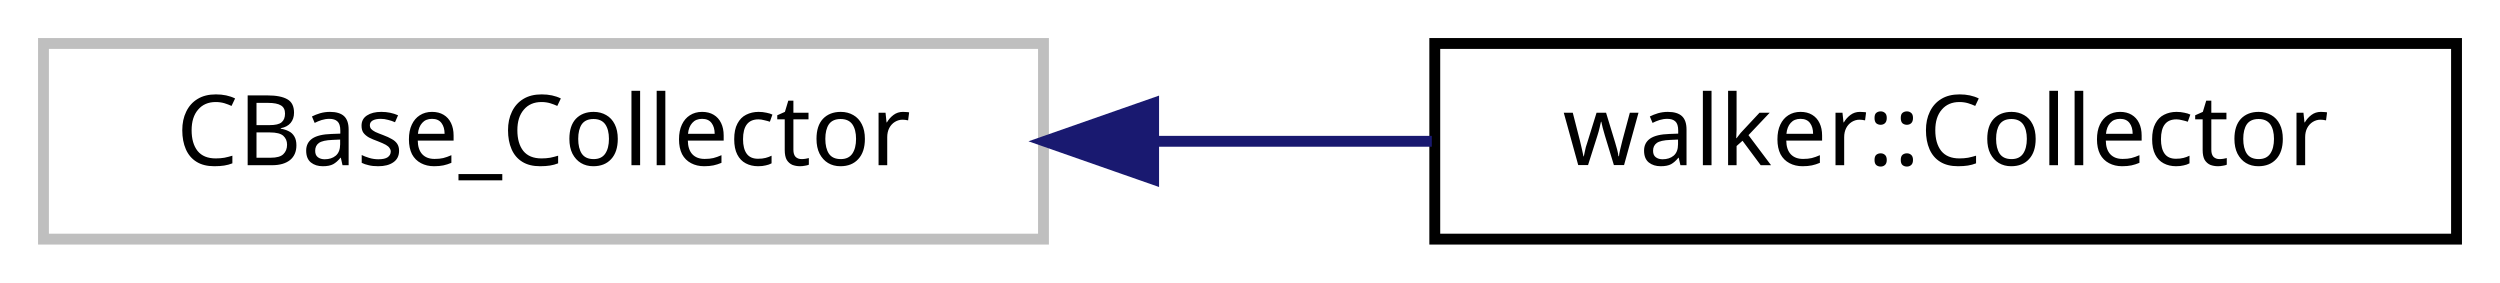
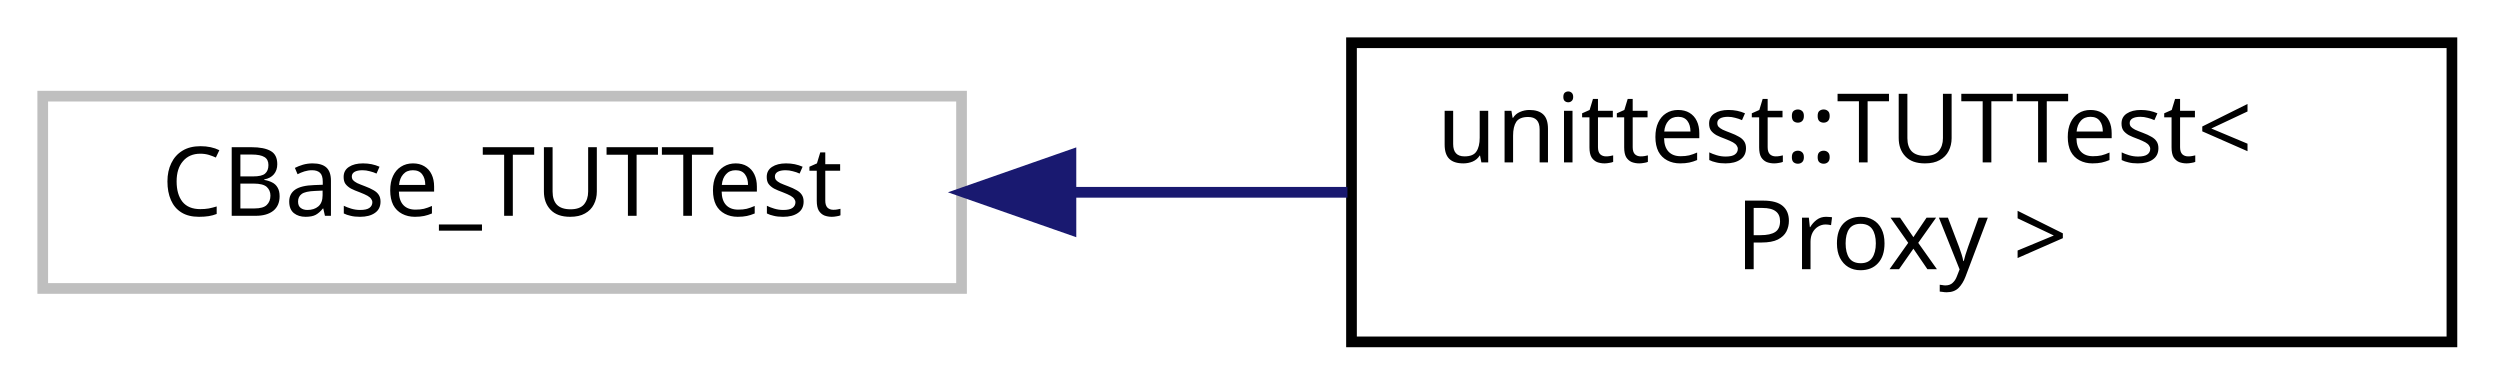
- <svg xmlns="http://www.w3.org/2000/svg" xmlns:xlink="http://www.w3.org/1999/xlink" width="230pt" height="26pt" viewBox="0.00 0.00 230.00 26.00">
-   <g id="graph0" class="graph" transform="scale(1 1) rotate(0) translate(4 22)">
+ <svg xmlns="http://www.w3.org/2000/svg" xmlns:xlink="http://www.w3.org/1999/xlink" width="234pt" height="36pt" viewBox="0.00 0.00 234.00 36.00">
+   <g id="graph0" class="graph" transform="scale(1 1) rotate(0) translate(4 32)">
    <g id="node1" class="node">
-       <polygon fill="none" stroke="#bfbfbf" points="0,-0 0,-18 92,-18 92,-0 0,-0" />
-       <text text-anchor="middle" x="46" y="-6.8" font-family="sans-serif" font-size="9.00">CBase_Collector</text>
+       <polygon fill="none" stroke="#bfbfbf" points="0,-5 0,-23 86,-23 86,-5 0,-5" />
+       <text text-anchor="middle" x="43" y="-11.8" font-family="sans-serif" font-size="9.00">CBase_TUTTest</text>
    </g>
    <g id="node2" class="node">
      <g id="a_node2">
-         <a xlink:href="classwalker_1_1_collector.html" target="_top" xlink:title="walker::Collector">
-           <polygon fill="none" stroke="black" points="128,-0 128,-18 222,-18 222,-0 128,-0" />
-           <text text-anchor="middle" x="175" y="-6.8" font-family="sans-serif" font-size="9.00">walker::Collector</text>
+         <a xlink:href="classunittest_1_1_t_u_t_test.html" target="_top" xlink:title="Generic Charm++ chare class for unit tests utilizing the Template Unit Test library. ">
+           <polygon fill="none" stroke="black" points="122.5,-0 122.5,-28 225.5,-28 225.5,-0 122.5,-0" />
+           <text text-anchor="start" x="130.5" y="-16.8" font-family="sans-serif" font-size="9.00">unittest::TUTTest&lt;</text>
+           <text text-anchor="middle" x="174" y="-6.8" font-family="sans-serif" font-size="9.00"> Proxy &gt;</text>
        </a>
      </g>
    </g>
    <g id="edge1" class="edge">
-       <path fill="none" stroke="midnightblue" d="M102.33,-9C110.804,-9 119.475,-9 127.726,-9" />
-       <polygon fill="midnightblue" stroke="midnightblue" points="102.133,-5.5 92.133,-9 102.133,-12.5 102.133,-5.5" />
+       <path fill="none" stroke="midnightblue" d="M96.406,-14C104.893,-14 113.67,-14 122.12,-14" />
+       <polygon fill="midnightblue" stroke="midnightblue" points="96.24,-10.5 86.239,-14 96.239,-17.5 96.24,-10.5" />
    </g>
  </g>
</svg>
